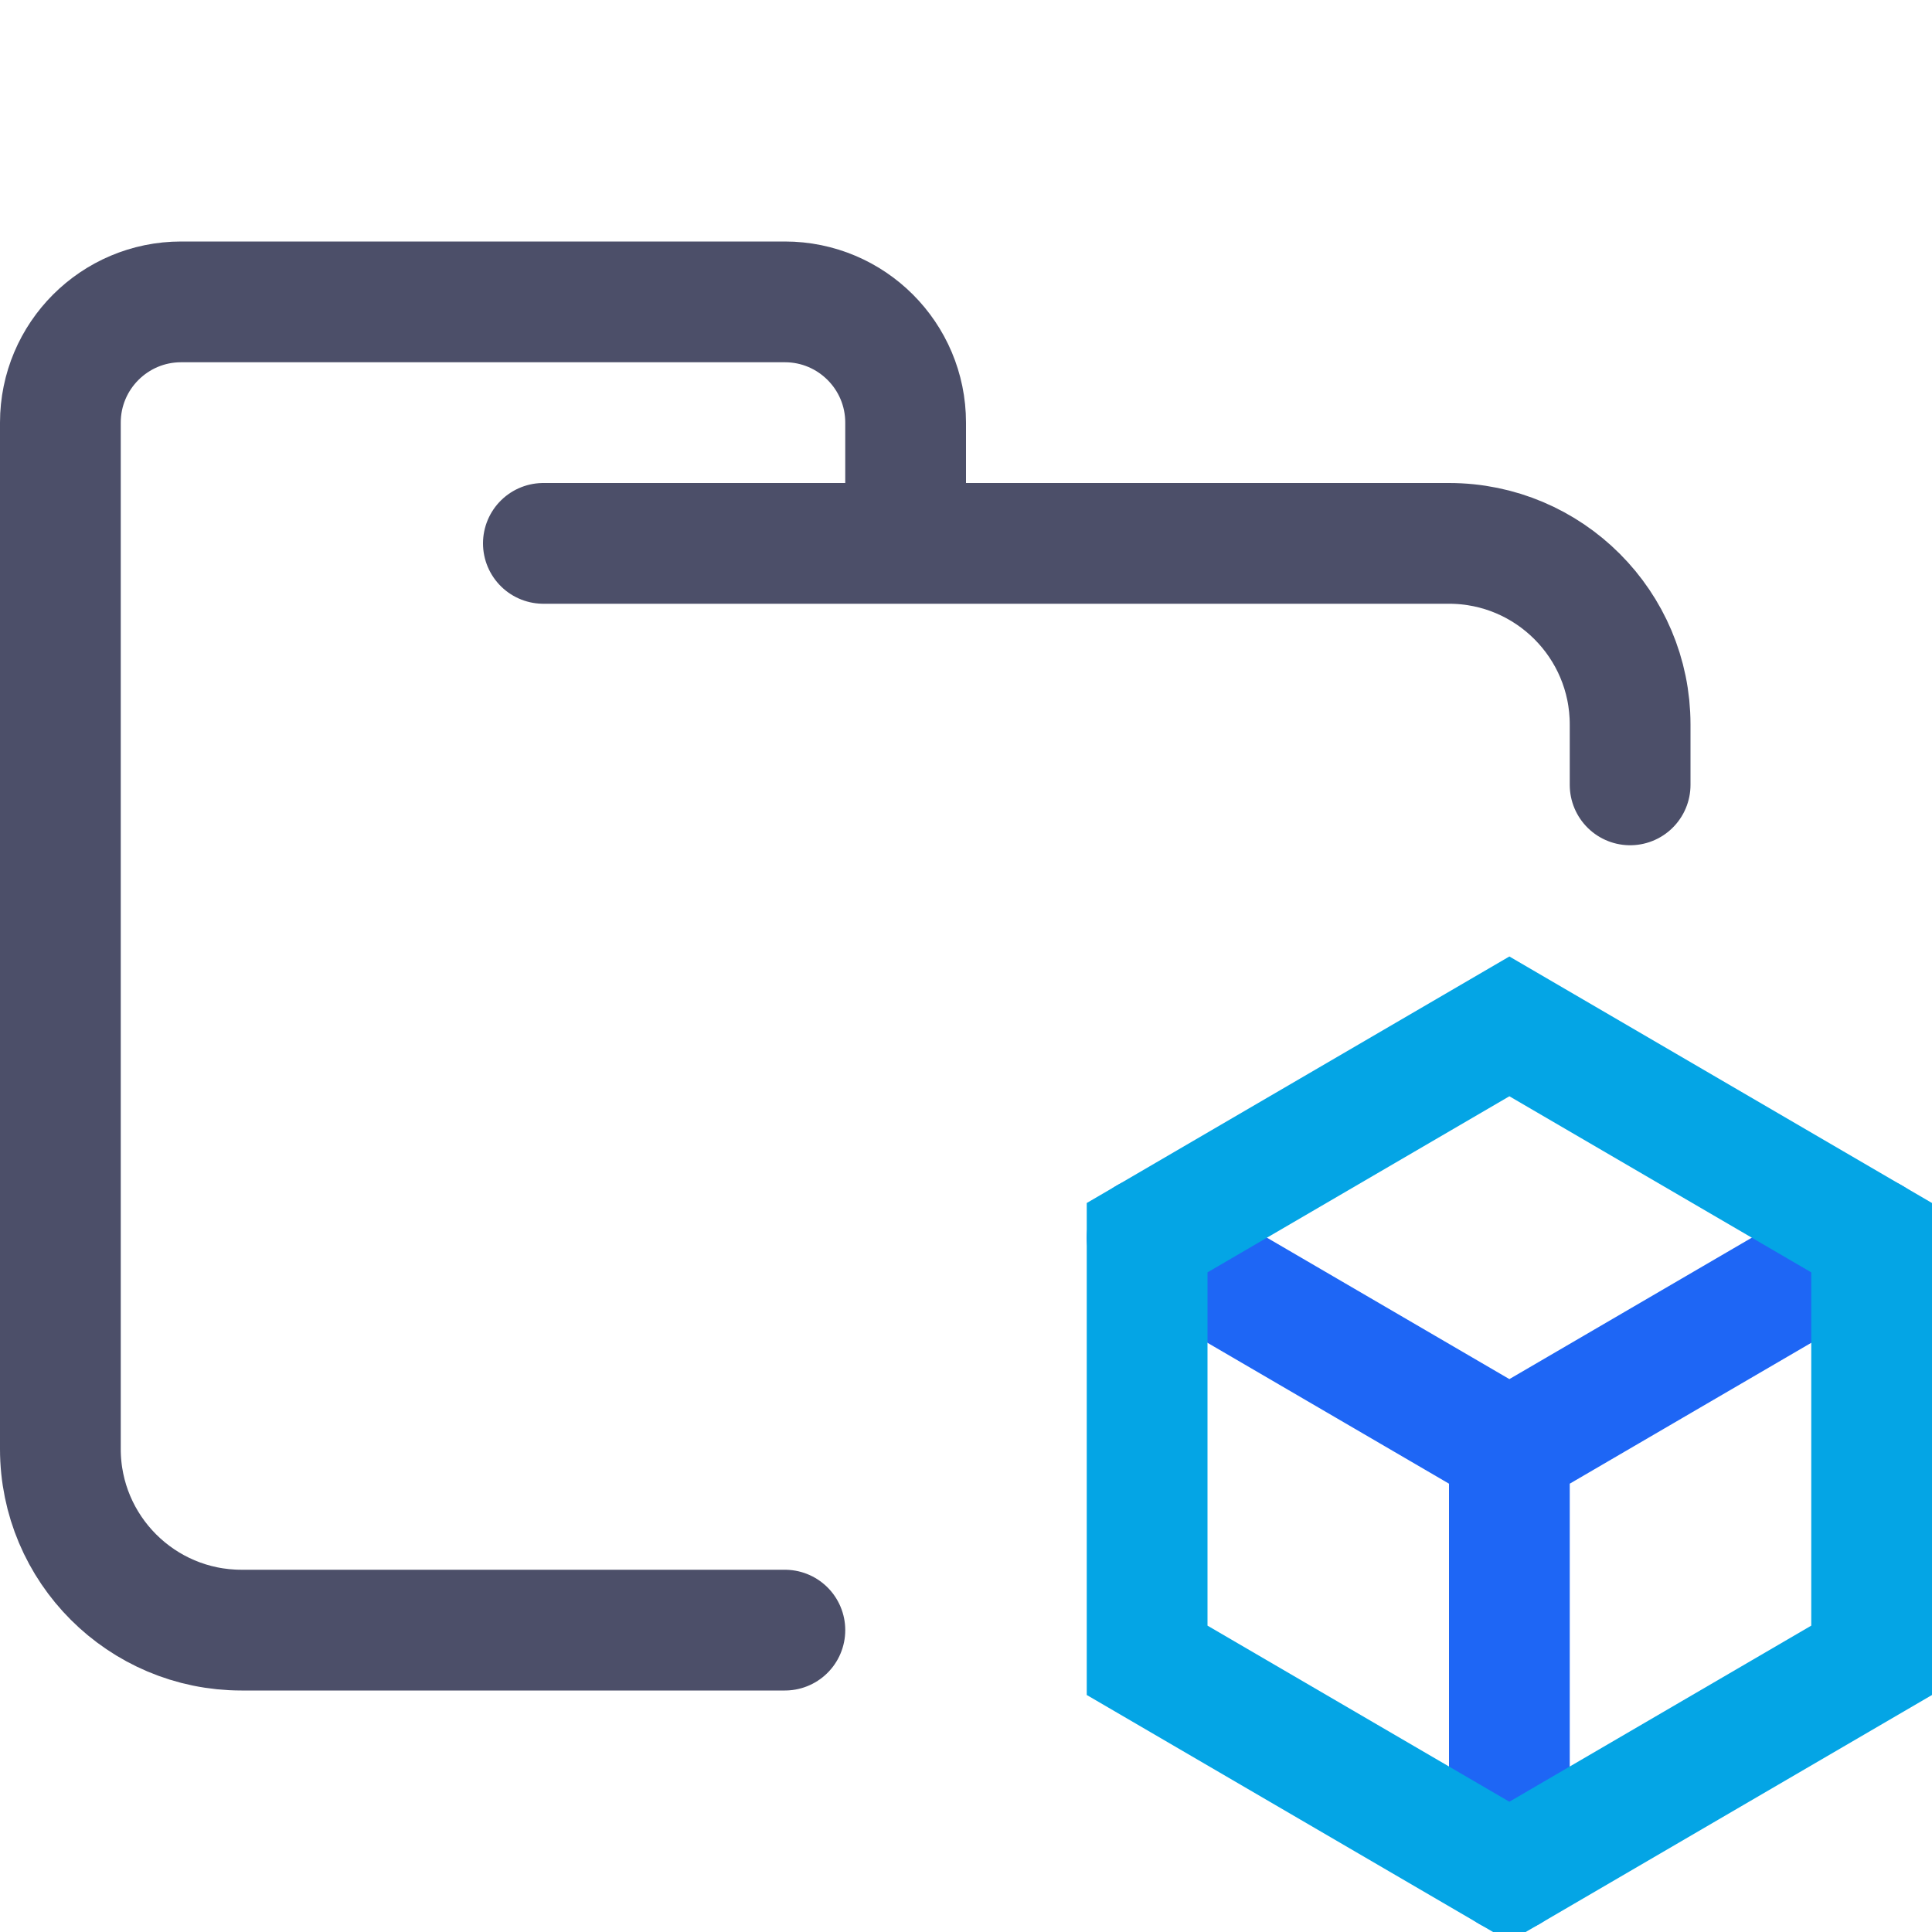
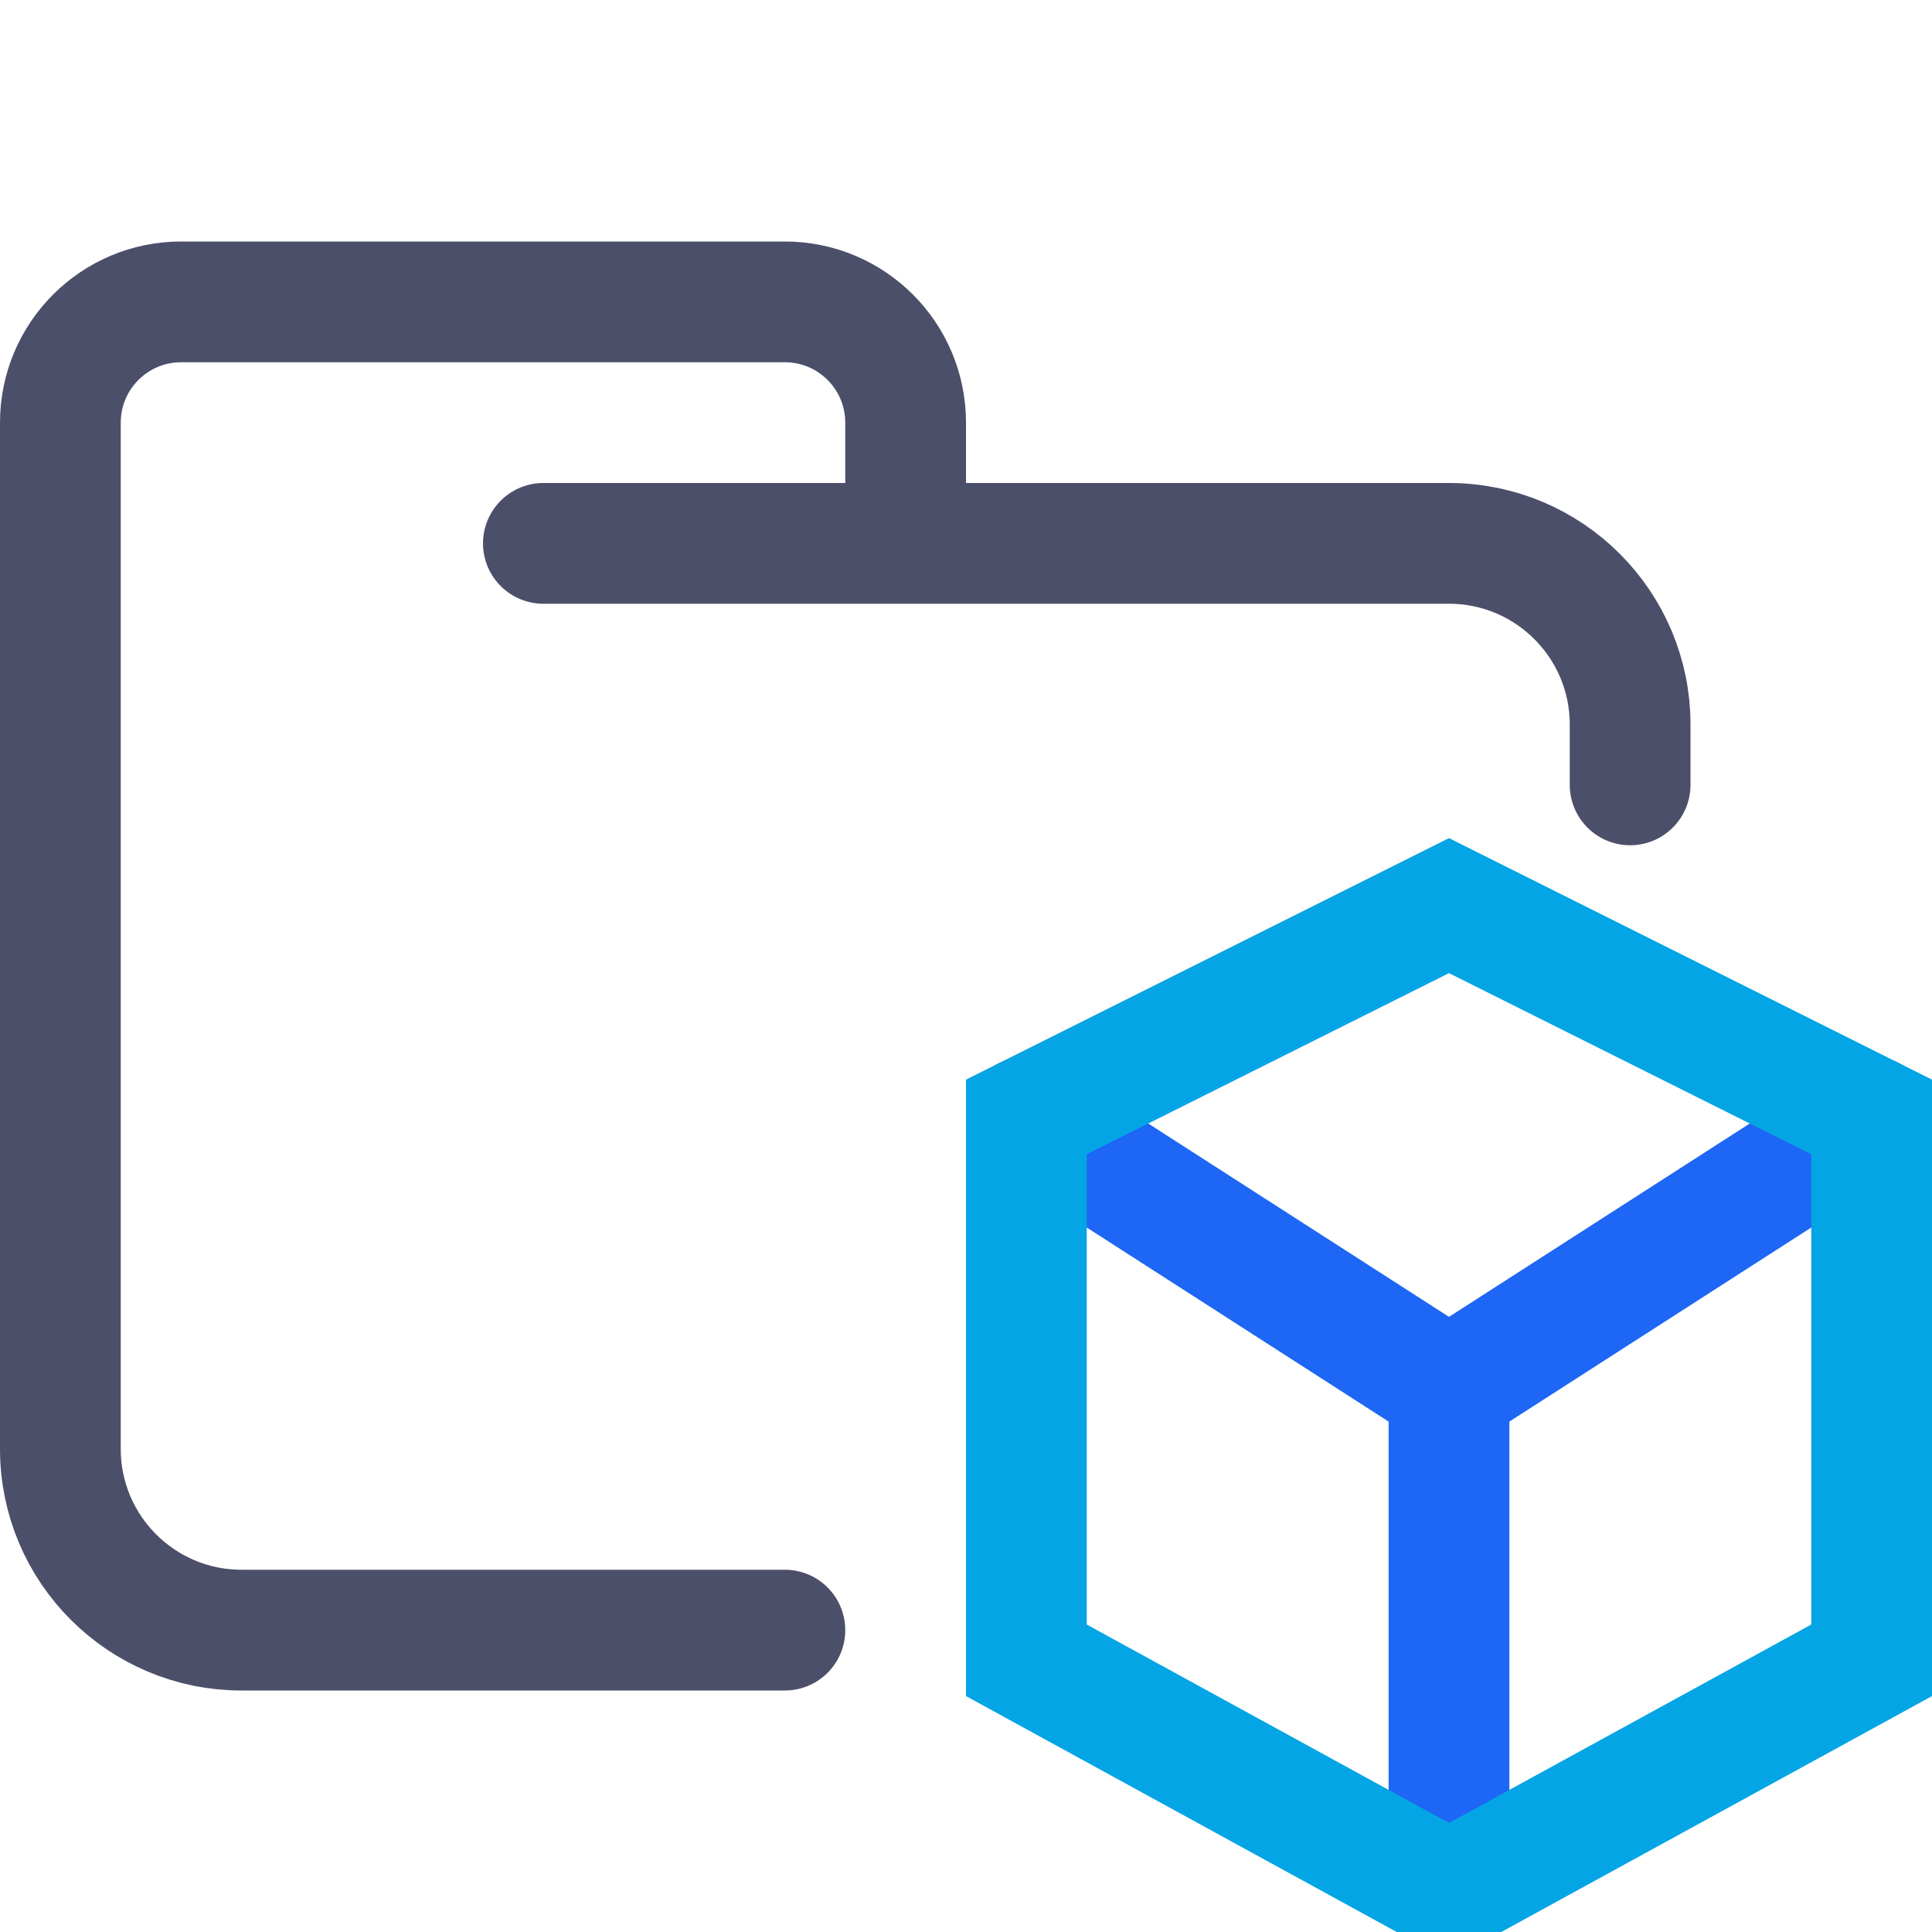
<svg xmlns="http://www.w3.org/2000/svg" width="16px" height="16px" viewBox="0 0 16 16" version="1.1">
  <g id="folder_webpack" stroke="none" stroke-width="1" fill="none" fill-rule="evenodd">
    <g id="folder" stroke="#4C4F69" stroke-linecap="round" stroke-linejoin="round">
      <path d="M4.5,4.5 L12,4.5 C12.828,4.5 13.5,5.172 13.5,6 C13.5,6.434 13.5,6.268 13.5,6.5 M6.5,13.5 C5.381,13.5 4.215,13.5 2,13.5 C1.172,13.5 0.5,12.828 0.5,12 L0.5,3.5 C0.5,2.948 0.948,2.5 1.5,2.5 L6.5,2.5 C7.052,2.5 7.5,2.948 7.5,3.5 L7.5,4.5" id="Shape" />
    </g>
    <g id="macos">
-       <path d="M12.5,15.5 L12.5,12 L9.5,10.25 M12.5,12 L15.5,10.25" id="=" stroke="#1E66F5" stroke-linecap="round" stroke-linejoin="round" />
-       <polygon id="Polygon" stroke="#04A5E5" points="12.5 8.5 15.5 10.25 15.5 13.75 12.5 15.5 9.5 13.75 9.5 10.25" />
+       <path d="M12,15.5 L12,11.5 L8.5,9.25 M12,11.5 L15.5,9.25" id="=" stroke="#1E66F5" stroke-linecap="round" stroke-linejoin="round" />
+       <polygon id="Polygon" stroke="#04A5E5" points="12 7.5 15.5 9.25 15.5 13.75 12 15.667 8.5 13.75 8.5 9.25" />
    </g>
  </g>
</svg>
